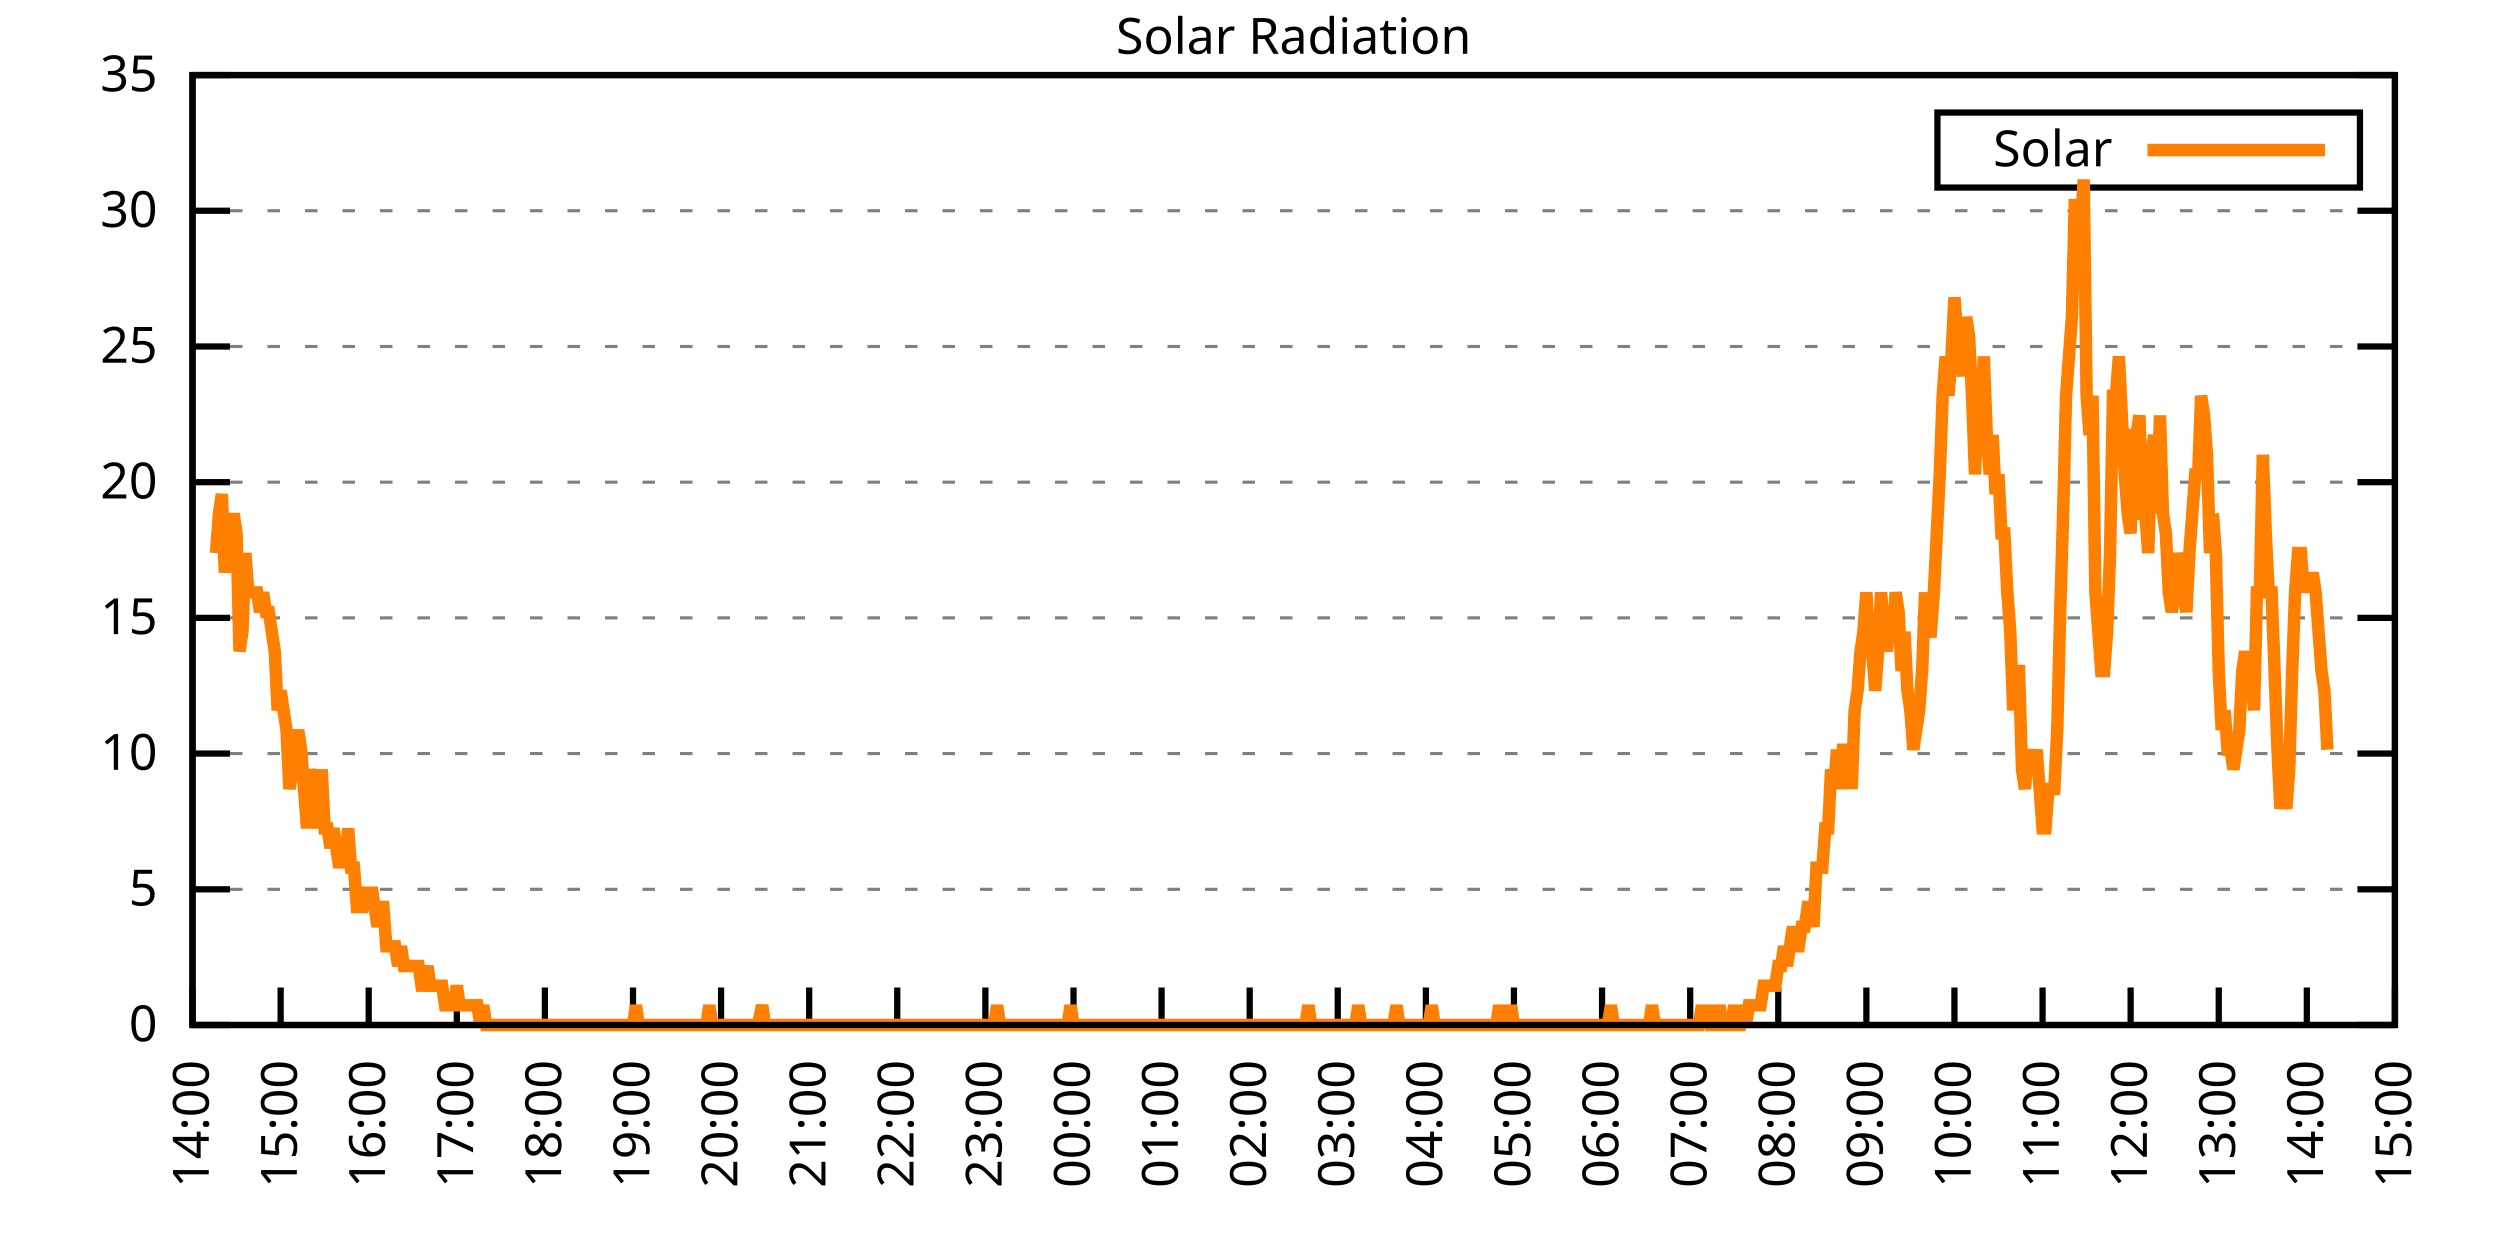
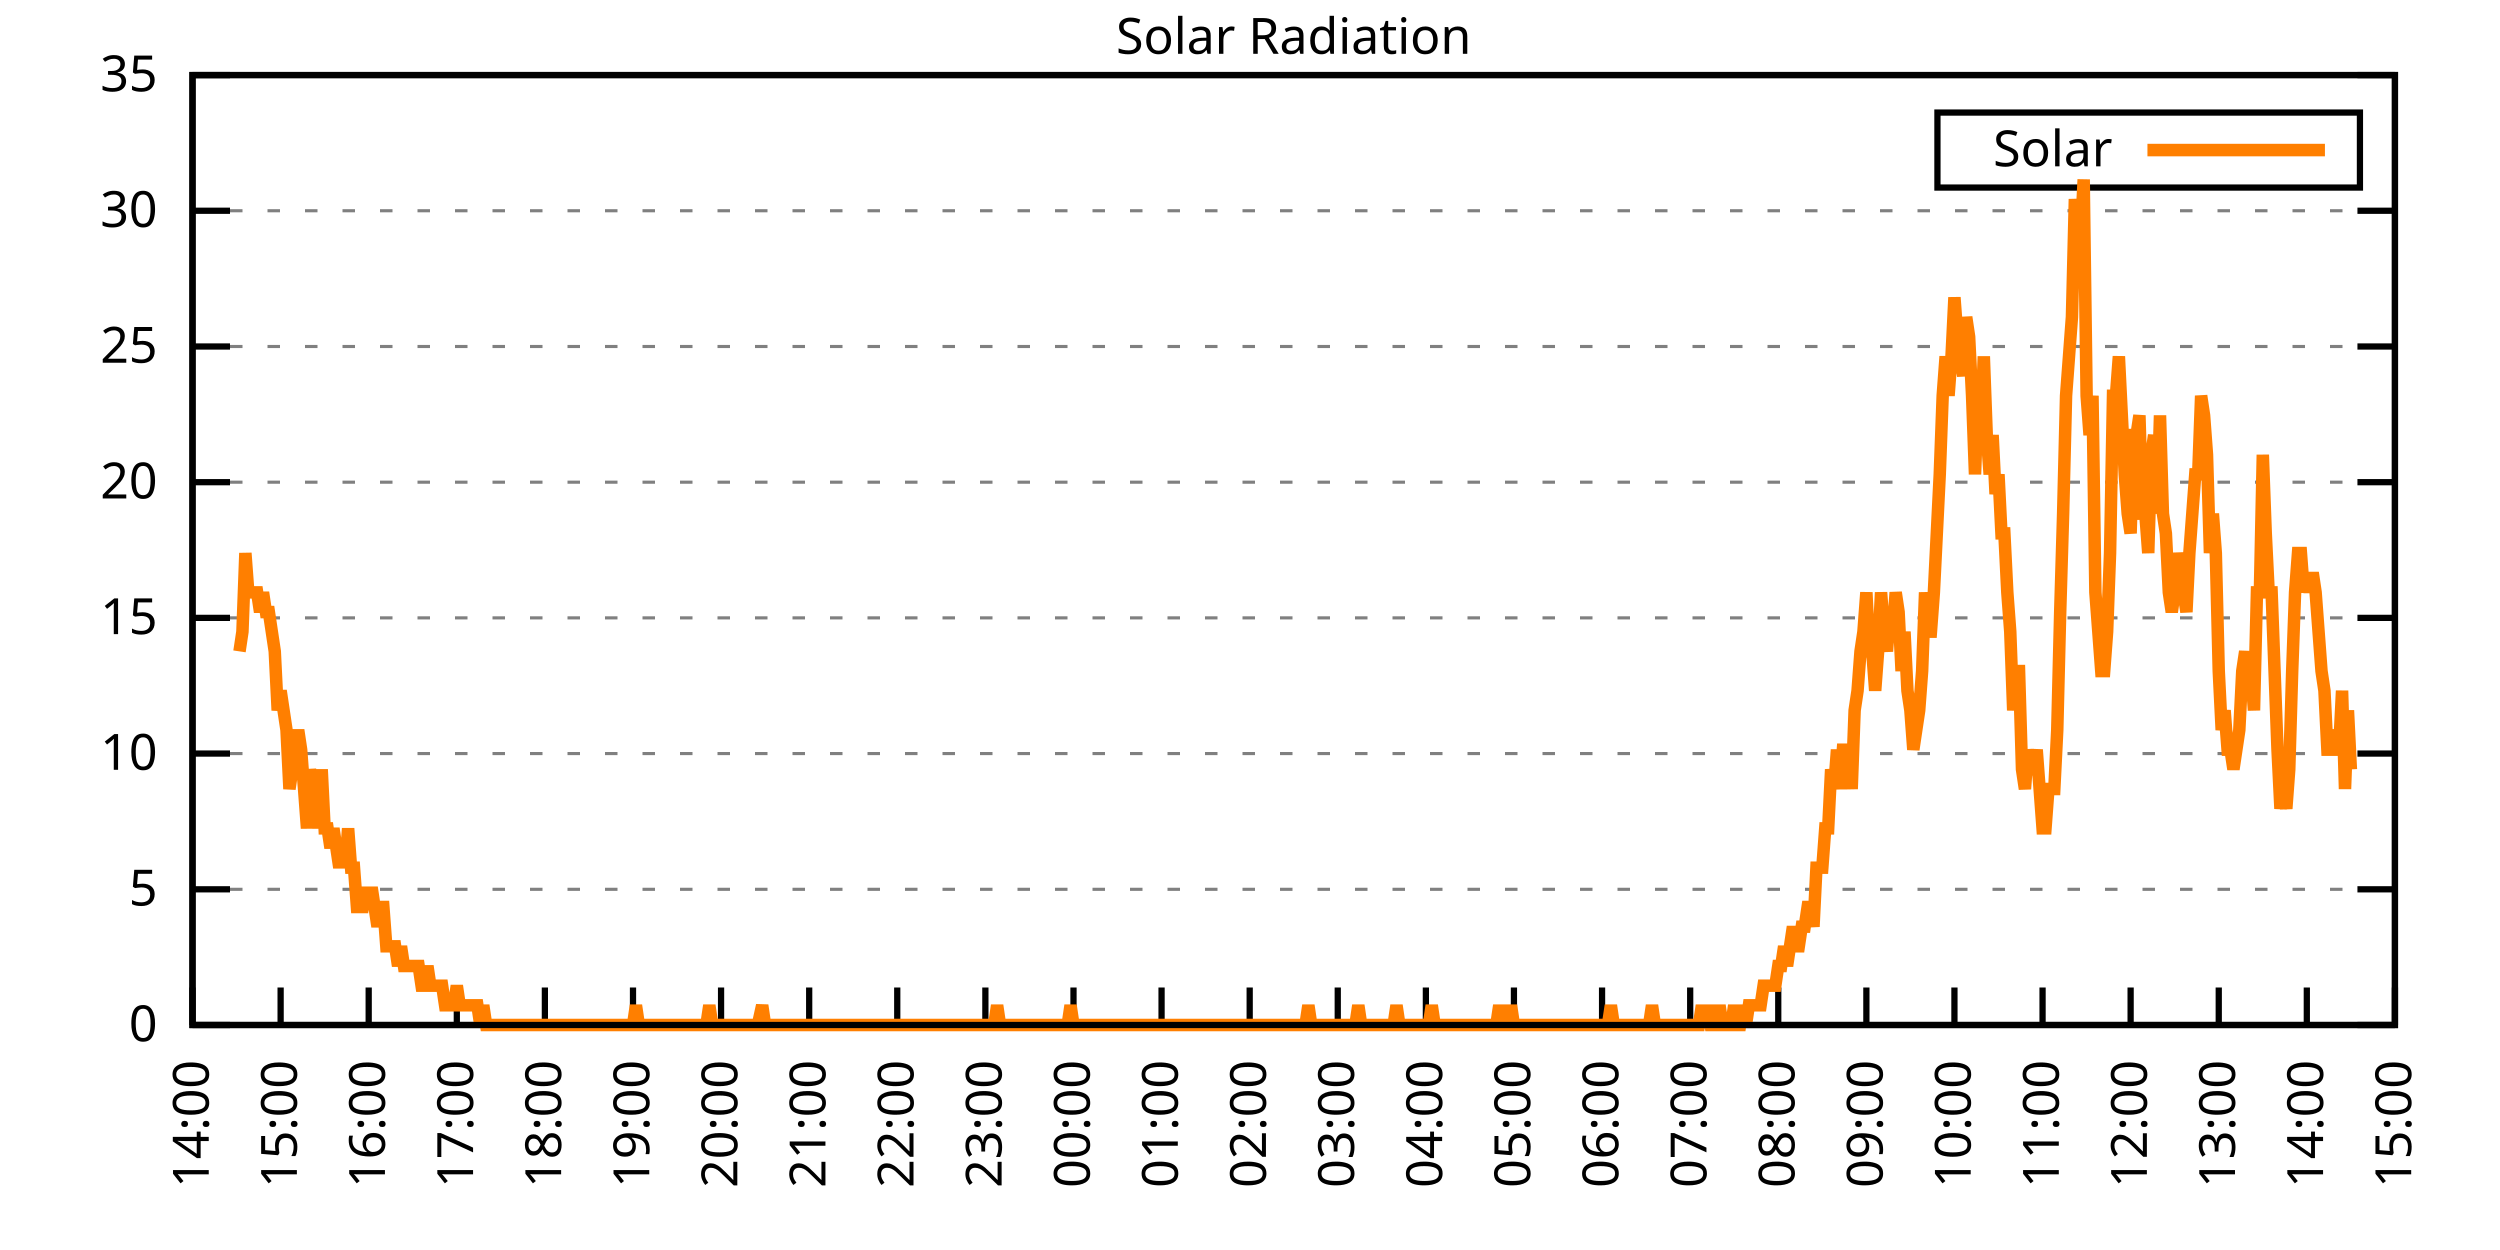
<svg xmlns="http://www.w3.org/2000/svg" xmlns:xlink="http://www.w3.org/1999/xlink" width="400" height="200" viewBox="0 0 400 200">
  <g id="gnuplot_canvas">
    <rect x="0" y="0" width="400" height="200" fill="none" />
    <defs>
      <circle id="gpDot" r="0.5" stroke-width="0.5" stroke="currentColor" />
      <path id="gpPt0" stroke-width="0.333" stroke="currentColor" d="M-1,0 h2 M0,-1 v2" />
      <path id="gpPt1" stroke-width="0.333" stroke="currentColor" d="M-1,-1 L1,1 M1,-1 L-1,1" />
      <path id="gpPt2" stroke-width="0.333" stroke="currentColor" d="M-1,0 L1,0 M0,-1 L0,1 M-1,-1 L1,1 M-1,1 L1,-1" />
      <rect id="gpPt3" stroke-width="0.333" stroke="currentColor" x="-1" y="-1" width="2" height="2" />
      <rect id="gpPt4" stroke-width="0.333" stroke="currentColor" fill="currentColor" x="-1" y="-1" width="2" height="2" />
      <circle id="gpPt5" stroke-width="0.333" stroke="currentColor" cx="0" cy="0" r="1" />
      <use xlink:href="#gpPt5" id="gpPt6" fill="currentColor" stroke="none" />
      <path id="gpPt7" stroke-width="0.333" stroke="currentColor" d="M0,-1.33 L-1.33,0.67 L1.33,0.67 z" />
      <use xlink:href="#gpPt7" id="gpPt8" fill="currentColor" stroke="none" />
      <use xlink:href="#gpPt7" id="gpPt9" stroke="currentColor" transform="rotate(180)" />
      <use xlink:href="#gpPt9" id="gpPt10" fill="currentColor" stroke="none" />
      <use xlink:href="#gpPt3" id="gpPt11" stroke="currentColor" transform="rotate(45)" />
      <use xlink:href="#gpPt11" id="gpPt12" fill="currentColor" stroke="none" />
      <path id="gpPt13" stroke-width="0.333" stroke="currentColor" d="M0,1.330 L1.265,0.411 L0.782,-1.067 L-0.782,-1.076 L-1.265,0.411 z" />
      <use xlink:href="#gpPt13" id="gpPt14" fill="currentColor" stroke="none" />
      <filter id="textbox" filterUnits="objectBoundingBox" x="0" y="0" height="1" width="1">
        <feFlood flood-color="white" flood-opacity="1" result="bgnd" />
        <feComposite in="SourceGraphic" in2="bgnd" operator="atop" />
      </filter>
      <filter id="greybox" filterUnits="objectBoundingBox" x="0" y="0" height="1" width="1">
        <feFlood flood-color="lightgrey" flood-opacity="1" result="grey" />
        <feComposite in="SourceGraphic" in2="grey" operator="atop" />
      </filter>
    </defs>
    <g fill="none" color="white" stroke="currentColor" stroke-width="1.00" stroke-linecap="butt" stroke-linejoin="miter">
</g>
    <g fill="none" color="black" stroke="currentColor" stroke-width="1.00" stroke-linecap="butt" stroke-linejoin="miter">
      <g stroke="none" shape-rendering="crispEdges">
        <polygon fill="rgb(255, 255, 255)" points="30.80,164.00 383.18,164.00 383.18,12.02 30.80,12.02 " />
      </g>
    </g>
    <g fill="none" color="black" stroke="currentColor" stroke-width="1.00" stroke-linecap="butt" stroke-linejoin="miter">
</g>
    <g fill="none" color="black" stroke="black" stroke-width="0.50" stroke-linecap="butt" stroke-linejoin="miter">
</g>
    <g fill="none" color="gray" stroke="currentColor" stroke-width="0.50" stroke-linecap="butt" stroke-linejoin="miter">
      <path stroke="gray" stroke-dasharray="2,4" class="gridline" d="M30.80,164.00 L383.19,164.00  " />
    </g>
    <g fill="none" color="gray" stroke="gray" stroke-width="1.00" stroke-linecap="butt" stroke-linejoin="miter">
</g>
    <g fill="none" color="black" stroke="currentColor" stroke-width="1.00" stroke-linecap="butt" stroke-linejoin="miter">
      <path stroke="black" d="M30.80,164.00 L36.80,164.00 M383.19,164.00 L377.19,164.00  " />
      <g transform="translate(25.20,166.60)" stroke="none" fill="black" font-family="Sans" font-size="8.00" text-anchor="end">
        <text>
          <tspan font-family="Sans"> 0</tspan>
        </text>
      </g>
    </g>
    <g fill="none" color="black" stroke="currentColor" stroke-width="1.00" stroke-linecap="butt" stroke-linejoin="miter">
</g>
    <g fill="none" color="black" stroke="black" stroke-width="0.50" stroke-linecap="butt" stroke-linejoin="miter">
</g>
    <g fill="none" color="gray" stroke="currentColor" stroke-width="0.50" stroke-linecap="butt" stroke-linejoin="miter">
      <path stroke="gray" stroke-dasharray="2,4" class="gridline" d="M30.80,142.29 L383.19,142.29  " />
    </g>
    <g fill="none" color="gray" stroke="gray" stroke-width="1.00" stroke-linecap="butt" stroke-linejoin="miter">
</g>
    <g fill="none" color="black" stroke="currentColor" stroke-width="1.00" stroke-linecap="butt" stroke-linejoin="miter">
      <path stroke="black" d="M30.80,142.29 L36.80,142.29 M383.19,142.29 L377.19,142.29  " />
      <g transform="translate(25.20,144.89)" stroke="none" fill="black" font-family="Sans" font-size="8.00" text-anchor="end">
        <text>
          <tspan font-family="Sans"> 5</tspan>
        </text>
      </g>
    </g>
    <g fill="none" color="black" stroke="currentColor" stroke-width="1.00" stroke-linecap="butt" stroke-linejoin="miter">
</g>
    <g fill="none" color="black" stroke="black" stroke-width="0.50" stroke-linecap="butt" stroke-linejoin="miter">
</g>
    <g fill="none" color="gray" stroke="currentColor" stroke-width="0.50" stroke-linecap="butt" stroke-linejoin="miter">
      <path stroke="gray" stroke-dasharray="2,4" class="gridline" d="M30.80,120.57 L383.19,120.57  " />
    </g>
    <g fill="none" color="gray" stroke="gray" stroke-width="1.00" stroke-linecap="butt" stroke-linejoin="miter">
</g>
    <g fill="none" color="black" stroke="currentColor" stroke-width="1.00" stroke-linecap="butt" stroke-linejoin="miter">
      <path stroke="black" d="M30.80,120.57 L36.80,120.57 M383.19,120.57 L377.19,120.57  " />
      <g transform="translate(25.20,123.17)" stroke="none" fill="black" font-family="Sans" font-size="8.00" text-anchor="end">
        <text>
          <tspan font-family="Sans"> 10</tspan>
        </text>
      </g>
    </g>
    <g fill="none" color="black" stroke="currentColor" stroke-width="1.00" stroke-linecap="butt" stroke-linejoin="miter">
</g>
    <g fill="none" color="black" stroke="black" stroke-width="0.50" stroke-linecap="butt" stroke-linejoin="miter">
</g>
    <g fill="none" color="gray" stroke="currentColor" stroke-width="0.50" stroke-linecap="butt" stroke-linejoin="miter">
      <path stroke="gray" stroke-dasharray="2,4" class="gridline" d="M30.80,98.86 L383.19,98.86  " />
    </g>
    <g fill="none" color="gray" stroke="gray" stroke-width="1.00" stroke-linecap="butt" stroke-linejoin="miter">
</g>
    <g fill="none" color="black" stroke="currentColor" stroke-width="1.00" stroke-linecap="butt" stroke-linejoin="miter">
      <path stroke="black" d="M30.80,98.86 L36.80,98.86 M383.19,98.86 L377.19,98.86  " />
      <g transform="translate(25.20,101.46)" stroke="none" fill="black" font-family="Sans" font-size="8.00" text-anchor="end">
        <text>
          <tspan font-family="Sans"> 15</tspan>
        </text>
      </g>
    </g>
    <g fill="none" color="black" stroke="currentColor" stroke-width="1.00" stroke-linecap="butt" stroke-linejoin="miter">
</g>
    <g fill="none" color="black" stroke="black" stroke-width="0.50" stroke-linecap="butt" stroke-linejoin="miter">
</g>
    <g fill="none" color="gray" stroke="currentColor" stroke-width="0.50" stroke-linecap="butt" stroke-linejoin="miter">
      <path stroke="gray" stroke-dasharray="2,4" class="gridline" d="M30.80,77.15 L383.19,77.15  " />
    </g>
    <g fill="none" color="gray" stroke="gray" stroke-width="1.00" stroke-linecap="butt" stroke-linejoin="miter">
</g>
    <g fill="none" color="black" stroke="currentColor" stroke-width="1.00" stroke-linecap="butt" stroke-linejoin="miter">
      <path stroke="black" d="M30.80,77.15 L36.80,77.15 M383.19,77.15 L377.19,77.15  " />
      <g transform="translate(25.20,79.75)" stroke="none" fill="black" font-family="Sans" font-size="8.00" text-anchor="end">
        <text>
          <tspan font-family="Sans"> 20</tspan>
        </text>
      </g>
    </g>
    <g fill="none" color="black" stroke="currentColor" stroke-width="1.00" stroke-linecap="butt" stroke-linejoin="miter">
</g>
    <g fill="none" color="black" stroke="black" stroke-width="0.50" stroke-linecap="butt" stroke-linejoin="miter">
</g>
    <g fill="none" color="gray" stroke="currentColor" stroke-width="0.50" stroke-linecap="butt" stroke-linejoin="miter">
      <path stroke="gray" stroke-dasharray="2,4" class="gridline" d="M30.80,55.44 L383.19,55.44  " />
    </g>
    <g fill="none" color="gray" stroke="gray" stroke-width="1.00" stroke-linecap="butt" stroke-linejoin="miter">
</g>
    <g fill="none" color="black" stroke="currentColor" stroke-width="1.00" stroke-linecap="butt" stroke-linejoin="miter">
      <path stroke="black" d="M30.80,55.44 L36.80,55.44 M383.19,55.44 L377.19,55.44  " />
      <g transform="translate(25.20,58.04)" stroke="none" fill="black" font-family="Sans" font-size="8.00" text-anchor="end">
        <text>
          <tspan font-family="Sans"> 25</tspan>
        </text>
      </g>
    </g>
    <g fill="none" color="black" stroke="currentColor" stroke-width="1.00" stroke-linecap="butt" stroke-linejoin="miter">
</g>
    <g fill="none" color="black" stroke="black" stroke-width="0.50" stroke-linecap="butt" stroke-linejoin="miter">
</g>
    <g fill="none" color="gray" stroke="currentColor" stroke-width="0.50" stroke-linecap="butt" stroke-linejoin="miter">
      <path stroke="gray" stroke-dasharray="2,4" class="gridline" d="M30.80,33.72 L383.19,33.72  " />
    </g>
    <g fill="none" color="gray" stroke="gray" stroke-width="1.00" stroke-linecap="butt" stroke-linejoin="miter">
</g>
    <g fill="none" color="black" stroke="currentColor" stroke-width="1.00" stroke-linecap="butt" stroke-linejoin="miter">
      <path stroke="black" d="M30.80,33.72 L36.80,33.72 M383.19,33.72 L377.19,33.72  " />
      <g transform="translate(25.20,36.32)" stroke="none" fill="black" font-family="Sans" font-size="8.00" text-anchor="end">
        <text>
          <tspan font-family="Sans"> 30</tspan>
        </text>
      </g>
    </g>
    <g fill="none" color="black" stroke="currentColor" stroke-width="1.00" stroke-linecap="butt" stroke-linejoin="miter">
</g>
    <g fill="none" color="black" stroke="black" stroke-width="0.50" stroke-linecap="butt" stroke-linejoin="miter">
</g>
    <g fill="none" color="gray" stroke="currentColor" stroke-width="0.50" stroke-linecap="butt" stroke-linejoin="miter">
      <path stroke="gray" stroke-dasharray="2,4" class="gridline" d="M30.80,12.01 L383.19,12.01  " />
    </g>
    <g fill="none" color="gray" stroke="gray" stroke-width="1.00" stroke-linecap="butt" stroke-linejoin="miter">
</g>
    <g fill="none" color="black" stroke="currentColor" stroke-width="1.00" stroke-linecap="butt" stroke-linejoin="miter">
      <path stroke="black" d="M30.80,12.01 L36.80,12.01 M383.19,12.01 L377.19,12.01  " />
      <g transform="translate(25.20,14.61)" stroke="none" fill="black" font-family="Sans" font-size="8.00" text-anchor="end">
        <text>
          <tspan font-family="Sans"> 35</tspan>
        </text>
      </g>
    </g>
    <g fill="none" color="black" stroke="currentColor" stroke-width="1.00" stroke-linecap="butt" stroke-linejoin="miter">
      <path stroke="black" d="M30.80,164.00 L30.80,158.00  " />
      <g transform="translate(33.40,169.60) rotate(270.00)" stroke="none" fill="black" font-family="Sans" font-size="8.00" text-anchor="end">
        <text>
          <tspan font-family="Sans">14:00</tspan>
        </text>
      </g>
    </g>
    <g fill="none" color="black" stroke="currentColor" stroke-width="1.00" stroke-linecap="butt" stroke-linejoin="miter">
      <path stroke="black" d="M44.90,164.00 L44.90,158.00  " />
      <g transform="translate(47.50,169.60) rotate(270.00)" stroke="none" fill="black" font-family="Sans" font-size="8.00" text-anchor="end">
        <text>
          <tspan font-family="Sans">15:00</tspan>
        </text>
      </g>
    </g>
    <g fill="none" color="black" stroke="currentColor" stroke-width="1.00" stroke-linecap="butt" stroke-linejoin="miter">
      <path stroke="black" d="M58.99,164.00 L58.99,158.00  " />
      <g transform="translate(61.59,169.60) rotate(270.00)" stroke="none" fill="black" font-family="Sans" font-size="8.00" text-anchor="end">
        <text>
          <tspan font-family="Sans">16:00</tspan>
        </text>
      </g>
    </g>
    <g fill="none" color="black" stroke="currentColor" stroke-width="1.00" stroke-linecap="butt" stroke-linejoin="miter">
      <path stroke="black" d="M73.09,164.00 L73.09,158.00  " />
      <g transform="translate(75.69,169.60) rotate(270.00)" stroke="none" fill="black" font-family="Sans" font-size="8.00" text-anchor="end">
        <text>
          <tspan font-family="Sans">17:00</tspan>
        </text>
      </g>
    </g>
    <g fill="none" color="black" stroke="currentColor" stroke-width="1.00" stroke-linecap="butt" stroke-linejoin="miter">
      <path stroke="black" d="M87.18,164.00 L87.18,158.00  " />
      <g transform="translate(89.78,169.60) rotate(270.00)" stroke="none" fill="black" font-family="Sans" font-size="8.00" text-anchor="end">
        <text>
          <tspan font-family="Sans">18:00</tspan>
        </text>
      </g>
    </g>
    <g fill="none" color="black" stroke="currentColor" stroke-width="1.00" stroke-linecap="butt" stroke-linejoin="miter">
      <path stroke="black" d="M101.28,164.00 L101.28,158.00  " />
      <g transform="translate(103.88,169.60) rotate(270.00)" stroke="none" fill="black" font-family="Sans" font-size="8.00" text-anchor="end">
        <text>
          <tspan font-family="Sans">19:00</tspan>
        </text>
      </g>
    </g>
    <g fill="none" color="black" stroke="currentColor" stroke-width="1.00" stroke-linecap="butt" stroke-linejoin="miter">
      <path stroke="black" d="M115.37,164.00 L115.37,158.00  " />
      <g transform="translate(117.97,169.60) rotate(270.00)" stroke="none" fill="black" font-family="Sans" font-size="8.00" text-anchor="end">
        <text>
          <tspan font-family="Sans">20:00</tspan>
        </text>
      </g>
    </g>
    <g fill="none" color="black" stroke="currentColor" stroke-width="1.00" stroke-linecap="butt" stroke-linejoin="miter">
      <path stroke="black" d="M129.47,164.00 L129.47,158.00  " />
      <g transform="translate(132.07,169.60) rotate(270.00)" stroke="none" fill="black" font-family="Sans" font-size="8.00" text-anchor="end">
        <text>
          <tspan font-family="Sans">21:00</tspan>
        </text>
      </g>
    </g>
    <g fill="none" color="black" stroke="currentColor" stroke-width="1.00" stroke-linecap="butt" stroke-linejoin="miter">
      <path stroke="black" d="M143.56,164.00 L143.56,158.00  " />
      <g transform="translate(146.16,169.60) rotate(270.00)" stroke="none" fill="black" font-family="Sans" font-size="8.00" text-anchor="end">
        <text>
          <tspan font-family="Sans">22:00</tspan>
        </text>
      </g>
    </g>
    <g fill="none" color="black" stroke="currentColor" stroke-width="1.00" stroke-linecap="butt" stroke-linejoin="miter">
      <path stroke="black" d="M157.66,164.00 L157.66,158.00  " />
      <g transform="translate(160.26,169.60) rotate(270.00)" stroke="none" fill="black" font-family="Sans" font-size="8.00" text-anchor="end">
        <text>
          <tspan font-family="Sans">23:00</tspan>
        </text>
      </g>
    </g>
    <g fill="none" color="black" stroke="currentColor" stroke-width="1.00" stroke-linecap="butt" stroke-linejoin="miter">
      <path stroke="black" d="M171.76,164.00 L171.76,158.00  " />
      <g transform="translate(174.36,169.60) rotate(270.00)" stroke="none" fill="black" font-family="Sans" font-size="8.00" text-anchor="end">
        <text>
          <tspan font-family="Sans">00:00</tspan>
        </text>
      </g>
    </g>
    <g fill="none" color="black" stroke="currentColor" stroke-width="1.00" stroke-linecap="butt" stroke-linejoin="miter">
      <path stroke="black" d="M185.85,164.00 L185.85,158.00  " />
      <g transform="translate(188.45,169.60) rotate(270.00)" stroke="none" fill="black" font-family="Sans" font-size="8.00" text-anchor="end">
        <text>
          <tspan font-family="Sans">01:00</tspan>
        </text>
      </g>
    </g>
    <g fill="none" color="black" stroke="currentColor" stroke-width="1.00" stroke-linecap="butt" stroke-linejoin="miter">
      <path stroke="black" d="M199.95,164.00 L199.95,158.00  " />
      <g transform="translate(202.55,169.60) rotate(270.00)" stroke="none" fill="black" font-family="Sans" font-size="8.00" text-anchor="end">
        <text>
          <tspan font-family="Sans">02:00</tspan>
        </text>
      </g>
    </g>
    <g fill="none" color="black" stroke="currentColor" stroke-width="1.00" stroke-linecap="butt" stroke-linejoin="miter">
      <path stroke="black" d="M214.04,164.00 L214.04,158.00  " />
      <g transform="translate(216.64,169.60) rotate(270.00)" stroke="none" fill="black" font-family="Sans" font-size="8.00" text-anchor="end">
        <text>
          <tspan font-family="Sans">03:00</tspan>
        </text>
      </g>
    </g>
    <g fill="none" color="black" stroke="currentColor" stroke-width="1.00" stroke-linecap="butt" stroke-linejoin="miter">
      <path stroke="black" d="M228.14,164.00 L228.14,158.00  " />
      <g transform="translate(230.74,169.60) rotate(270.00)" stroke="none" fill="black" font-family="Sans" font-size="8.00" text-anchor="end">
        <text>
          <tspan font-family="Sans">04:00</tspan>
        </text>
      </g>
    </g>
    <g fill="none" color="black" stroke="currentColor" stroke-width="1.00" stroke-linecap="butt" stroke-linejoin="miter">
      <path stroke="black" d="M242.23,164.00 L242.23,158.00  " />
      <g transform="translate(244.83,169.60) rotate(270.00)" stroke="none" fill="black" font-family="Sans" font-size="8.00" text-anchor="end">
        <text>
          <tspan font-family="Sans">05:00</tspan>
        </text>
      </g>
    </g>
    <g fill="none" color="black" stroke="currentColor" stroke-width="1.00" stroke-linecap="butt" stroke-linejoin="miter">
      <path stroke="black" d="M256.33,164.00 L256.33,158.00  " />
      <g transform="translate(258.93,169.60) rotate(270.00)" stroke="none" fill="black" font-family="Sans" font-size="8.00" text-anchor="end">
        <text>
          <tspan font-family="Sans">06:00</tspan>
        </text>
      </g>
    </g>
    <g fill="none" color="black" stroke="currentColor" stroke-width="1.00" stroke-linecap="butt" stroke-linejoin="miter">
      <path stroke="black" d="M270.43,164.00 L270.43,158.00  " />
      <g transform="translate(273.03,169.60) rotate(270.00)" stroke="none" fill="black" font-family="Sans" font-size="8.00" text-anchor="end">
        <text>
          <tspan font-family="Sans">07:00</tspan>
        </text>
      </g>
    </g>
    <g fill="none" color="black" stroke="currentColor" stroke-width="1.00" stroke-linecap="butt" stroke-linejoin="miter">
      <path stroke="black" d="M284.52,164.00 L284.52,158.00  " />
      <g transform="translate(287.12,169.60) rotate(270.00)" stroke="none" fill="black" font-family="Sans" font-size="8.00" text-anchor="end">
        <text>
          <tspan font-family="Sans">08:00</tspan>
        </text>
      </g>
    </g>
    <g fill="none" color="black" stroke="currentColor" stroke-width="1.00" stroke-linecap="butt" stroke-linejoin="miter">
      <path stroke="black" d="M298.62,164.00 L298.62,158.00  " />
      <g transform="translate(301.22,169.60) rotate(270.00)" stroke="none" fill="black" font-family="Sans" font-size="8.00" text-anchor="end">
        <text>
          <tspan font-family="Sans">09:00</tspan>
        </text>
      </g>
    </g>
    <g fill="none" color="black" stroke="currentColor" stroke-width="1.00" stroke-linecap="butt" stroke-linejoin="miter">
      <path stroke="black" d="M312.71,164.00 L312.71,158.00  " />
      <g transform="translate(315.31,169.60) rotate(270.00)" stroke="none" fill="black" font-family="Sans" font-size="8.00" text-anchor="end">
        <text>
          <tspan font-family="Sans">10:00</tspan>
        </text>
      </g>
    </g>
    <g fill="none" color="black" stroke="currentColor" stroke-width="1.00" stroke-linecap="butt" stroke-linejoin="miter">
      <path stroke="black" d="M326.81,164.00 L326.81,158.00  " />
      <g transform="translate(329.41,169.60) rotate(270.00)" stroke="none" fill="black" font-family="Sans" font-size="8.00" text-anchor="end">
        <text>
          <tspan font-family="Sans">11:00</tspan>
        </text>
      </g>
    </g>
    <g fill="none" color="black" stroke="currentColor" stroke-width="1.00" stroke-linecap="butt" stroke-linejoin="miter">
      <path stroke="black" d="M340.90,164.00 L340.90,158.00  " />
      <g transform="translate(343.50,169.60) rotate(270.00)" stroke="none" fill="black" font-family="Sans" font-size="8.00" text-anchor="end">
        <text>
          <tspan font-family="Sans">12:00</tspan>
        </text>
      </g>
    </g>
    <g fill="none" color="black" stroke="currentColor" stroke-width="1.00" stroke-linecap="butt" stroke-linejoin="miter">
      <path stroke="black" d="M355.00,164.00 L355.00,158.00  " />
      <g transform="translate(357.60,169.60) rotate(270.00)" stroke="none" fill="black" font-family="Sans" font-size="8.00" text-anchor="end">
        <text>
          <tspan font-family="Sans">13:00</tspan>
        </text>
      </g>
    </g>
    <g fill="none" color="black" stroke="currentColor" stroke-width="1.00" stroke-linecap="butt" stroke-linejoin="miter">
      <path stroke="black" d="M369.09,164.00 L369.09,158.00  " />
      <g transform="translate(371.69,169.60) rotate(270.00)" stroke="none" fill="black" font-family="Sans" font-size="8.00" text-anchor="end">
        <text>
          <tspan font-family="Sans">14:00</tspan>
        </text>
      </g>
    </g>
    <g fill="none" color="black" stroke="currentColor" stroke-width="1.00" stroke-linecap="butt" stroke-linejoin="miter">
      <path stroke="black" d="M383.19,164.00 L383.19,158.00  " />
      <g transform="translate(385.79,169.60) rotate(270.00)" stroke="none" fill="black" font-family="Sans" font-size="8.00" text-anchor="end">
        <text>
          <tspan font-family="Sans">15:00</tspan>
        </text>
      </g>
    </g>
    <g fill="none" color="black" stroke="currentColor" stroke-width="1.00" stroke-linecap="butt" stroke-linejoin="miter">
</g>
    <g fill="none" color="black" stroke="currentColor" stroke-width="1.00" stroke-linecap="butt" stroke-linejoin="miter">
      <path stroke="black" d="M30.80,12.01 L30.80,164.00 L383.19,164.00 L383.19,12.01 L30.80,12.01 Z  " />
    </g>
    <g fill="none" color="black" stroke="currentColor" stroke-width="1.00" stroke-linecap="butt" stroke-linejoin="miter">
</g>
    <g fill="none" color="black" stroke="currentColor" stroke-width="1.00" stroke-linecap="butt" stroke-linejoin="miter">
      <path stroke="black" d="M309.99,30.01 L309.99,18.01 L377.59,18.01 L377.59,30.01 L309.99,30.01 Z  " />
    </g>
    <g id="Solar_Radiation_plot_1">
      <g fill="none" color="white" stroke="black" stroke-width="2.00" stroke-linecap="butt" stroke-linejoin="miter">
</g>
      <g fill="none" color="black" stroke="currentColor" stroke-width="2.00" stroke-linecap="butt" stroke-linejoin="miter">
        <g transform="translate(337.99,26.61)" stroke="none" fill="black" font-family="Sans" font-size="8.00" text-anchor="end">
          <text>
            <tspan font-family="Sans">Solar</tspan>
          </text>
        </g>
      </g>
      <g fill="none" color="black" stroke="currentColor" stroke-width="2.00" stroke-linecap="butt" stroke-linejoin="miter">
-         <path stroke="rgb(255, 127,   0)" d="M343.59,24.01 L371.99,24.01 M34.56,88.49 L35.03,82.19 L35.50,79.05 L35.97,91.63 L36.44,82.19 L36.91,85.34   L37.38,82.19 L37.85,85.34 L38.32,104.22 L38.79,101.07 L39.26,88.49 L39.73,94.78 L40.20,94.78 L40.67,94.78   L41.14,94.78 L41.61,97.93 L42.08,94.78 L42.55,97.93 L43.02,97.93 L43.49,101.07 L43.96,104.22 L44.43,113.66   L44.90,110.51 L45.37,113.66 L45.84,116.80 L46.31,126.24 L46.78,123.10 L47.24,119.95 L47.71,116.80 L48.18,119.95   L48.65,126.24 L49.12,132.54 L49.59,123.10 L50.06,126.24 L50.53,126.24 L51.00,132.54 L51.47,123.10 L51.94,132.54   L52.41,132.54 L52.88,135.68 L53.35,132.54 L53.82,135.68 L54.29,138.83 L54.76,135.68 L55.23,138.83 L55.70,132.54   L56.17,138.83 L56.64,138.83 L57.11,145.12 L57.58,145.12 L58.05,145.12 L58.52,141.98 L58.99,145.12 L59.46,141.98   L59.93,145.12 L60.40,148.27 L60.87,145.12 L61.34,145.12 L61.81,151.41 L62.28,151.41 L62.75,151.41 L63.22,151.41   L63.69,154.56 L64.16,151.41 L64.63,154.56 L65.10,154.56 L65.57,154.56 L66.04,154.56 L66.51,154.56 L66.98,154.56   L67.45,157.71 L67.92,157.71 L68.39,154.56 L68.86,157.71 L69.33,157.71 L69.80,157.71 L70.27,157.71 L70.74,157.71   L71.21,160.85 L71.68,160.85 L72.15,160.85 L72.62,160.85 L73.09,157.71 L73.56,160.85 L74.03,160.85 L74.50,160.85   L74.97,160.85 L75.44,160.85 L75.91,160.85 L76.38,160.85 L76.85,164.00 L77.32,160.85 L77.79,164.00 L78.26,164.00   L78.73,164.00 L79.19,164.00 L79.66,164.00 L80.13,164.00 L80.60,164.00 L81.07,164.00 L81.54,164.00 L82.01,164.00   L82.48,164.00 L82.95,164.00 L83.42,164.00 L83.89,164.00 L84.36,164.00 L84.83,164.00 L85.30,164.00 L85.77,164.00   L86.24,164.00 L86.71,164.00 L87.18,164.00 L87.65,164.00 L88.12,164.00 L88.59,164.00 L89.06,164.00 L89.53,164.00   L90.00,164.00 L90.47,164.00 L90.94,164.00 L91.41,164.00 L91.88,164.00 L92.35,164.00 L92.82,164.00 L93.29,164.00   L93.76,164.00 L94.23,164.00 L94.70,164.00 L95.17,164.00 L95.64,164.00 L96.11,164.00 L96.58,164.00 L97.05,164.00   L97.52,164.00 L97.99,164.00 L98.46,164.00 L98.93,164.00 L99.40,164.00 L99.87,164.00 L100.34,164.00 L100.81,164.00   L101.28,164.00 L101.75,160.85 L102.22,164.00 L102.69,164.00 L103.16,164.00 L103.63,164.00 L104.10,164.00 L104.57,164.00   L105.04,164.00 L105.51,164.00 L105.98,164.00 L106.45,164.00 L106.92,164.00 L107.39,164.00 L107.86,164.00 L108.33,164.00   L108.80,164.00 L109.27,164.00 L109.74,164.00 L110.21,164.00 L110.68,164.00 L111.14,164.00 L111.61,164.00 L112.08,164.00   L112.55,164.00 L113.02,164.00 L113.49,160.85 L113.96,164.00 L114.43,164.00 L114.90,164.00 L115.37,164.00 L115.84,164.00   L116.31,164.00 L116.78,164.00 L117.25,164.00 L117.72,164.00 L118.19,164.00 L118.66,164.00 L119.13,164.00 L119.60,164.00   L120.07,164.00 L120.54,164.00 L121.01,164.00 L121.25,164.00 L121.95,160.85 L122.42,164.00 L122.89,164.00 L123.36,164.00   L123.83,164.00 L124.30,164.00 L124.77,164.00 L125.24,164.00 L125.71,164.00 L126.18,164.00 L126.65,164.00 L127.12,164.00   L127.59,164.00 L128.06,164.00 L128.53,164.00 L129.00,164.00 L129.47,164.00 L129.94,164.00 L130.41,164.00 L130.88,164.00   L131.35,164.00 L131.82,164.00 L132.29,164.00 L132.76,164.00 L133.23,164.00 L133.70,164.00 L134.17,164.00 L134.64,164.00   L135.11,164.00 L135.58,164.00 L136.05,164.00 L136.52,164.00 L136.99,164.00 L137.46,164.00 L137.93,164.00 L138.40,164.00   L138.87,164.00 L139.34,164.00 L139.81,164.00 L140.28,164.00 L140.75,164.00 L141.22,164.00 L141.69,164.00 L142.16,164.00   L142.63,164.00 L143.09,164.00 L143.56,164.00 L144.03,164.00 L144.50,164.00 L144.97,164.00 L145.44,164.00 L145.91,164.00   L146.38,164.00 L146.85,164.00 L147.32,164.00 L147.79,164.00 L148.26,164.00 L148.73,164.00 L149.20,164.00 L149.67,164.00   L150.14,164.00 L150.61,164.00 L151.08,164.00 L151.55,164.00 L152.02,164.00 L152.49,164.00 L152.96,164.00 L153.43,164.00   L153.90,164.00 L154.37,164.00 L154.84,164.00 L155.31,164.00 L155.78,164.00 L156.25,164.00 L156.72,164.00 L157.19,164.00   L157.66,164.00 L158.13,164.00 L158.60,164.00 L159.07,164.00 L159.54,160.85 L160.01,164.00 L160.48,164.00 L160.95,164.00   L161.42,164.00 L161.89,164.00 L162.36,164.00 L162.83,164.00 L163.30,164.00 L163.77,164.00 L164.24,164.00 L164.71,164.00   L165.18,164.00 L165.65,164.00 L166.12,164.00 L166.59,164.00 L167.06,164.00 L167.53,164.00 L168.00,164.00 L168.47,164.00   L168.94,164.00 L169.41,164.00 L169.88,164.00 L170.35,164.00 L170.82,164.00 L171.29,160.85 L171.76,164.00 L172.23,164.00   L172.70,164.00 L173.17,164.00 L173.64,164.00 L174.11,164.00 L174.58,164.00 L175.04,164.00 L175.51,164.00 L175.98,164.00   L176.45,164.00 L176.92,164.00 L177.39,164.00 L177.86,164.00 L178.33,164.00 L178.80,164.00 L179.27,164.00 L179.74,164.00   L180.21,164.00 L180.68,164.00 L181.15,164.00 L181.62,164.00 L182.09,164.00 L182.56,164.00 L183.03,164.00 L183.50,164.00   L183.97,164.00 L184.44,164.00 L184.91,164.00 L185.38,164.00 L185.85,164.00 L186.32,164.00 L186.79,164.00 L187.26,164.00   L187.73,164.00 L188.20,164.00 L188.67,164.00 L189.14,164.00 L189.61,164.00 L190.08,164.00 L190.55,164.00 L191.02,164.00   L191.49,164.00 L191.96,164.00 L192.43,164.00 L192.90,164.00 L193.37,164.00 L193.84,164.00 L194.31,164.00 L194.78,164.00   L195.25,164.00 L195.72,164.00 L196.19,164.00 L196.66,164.00 L197.13,164.00 L197.60,164.00 L198.07,164.00 L198.54,164.00   L199.01,164.00 L199.48,164.00 L199.95,164.00 L200.42,164.00 L200.89,164.00 L201.36,164.00 L201.83,164.00 L202.30,164.00   L202.77,164.00 L203.24,164.00 L203.71,164.00 L204.18,164.00 L204.65,164.00 L205.12,164.00 L205.59,164.00 L206.06,164.00   L206.53,164.00 L207.00,164.00 L207.46,164.00 L207.93,164.00 L208.40,164.00 L208.87,164.00 L209.34,160.85 L209.81,164.00   L210.28,164.00 L210.75,164.00 L211.22,164.00 L211.69,164.00 L212.16,164.00 L212.63,164.00 L213.10,164.00 L213.57,164.00   L214.04,164.00 L214.51,164.00 L214.98,164.00 L215.45,164.00 L215.92,164.00 L216.39,164.00 L216.86,164.00 L217.33,160.85   L217.80,164.00 L218.27,164.00 L218.74,164.00 L219.21,164.00 L219.68,164.00 L220.15,164.00 L220.62,164.00 L221.09,164.00   L221.56,164.00 L222.03,164.00 L222.50,164.00 L222.97,164.00 L223.44,160.85 L223.91,164.00 L224.38,164.00 L224.85,164.00   L225.32,164.00 L225.79,164.00 L226.26,164.00 L226.73,164.00 L227.20,164.00 L227.67,164.00 L228.14,164.00 L228.61,164.00   L229.08,160.85 L229.55,164.00 L230.02,164.00 L230.49,164.00 L230.96,164.00 L231.43,164.00 L231.90,164.00 L232.37,164.00   L232.84,164.00 L233.31,164.00 L233.78,164.00 L234.25,164.00 L234.72,164.00 L235.19,164.00 L235.66,164.00 L236.13,164.00   L236.60,164.00 L237.07,164.00 L237.54,164.00 L238.01,164.00 L238.48,164.00 L238.95,164.00 L239.41,164.00 L239.88,160.85   L240.35,164.00 L240.82,164.00 L241.29,164.00 L241.76,160.85 L242.23,164.00 L242.70,164.00 L243.17,164.00 L243.64,164.00   L244.11,164.00 L244.58,164.00 L245.05,164.00 L245.52,164.00 L245.99,164.00 L246.46,164.00 L246.93,164.00 L247.40,164.00   L247.87,164.00 L248.34,164.00 L248.81,164.00 L249.28,164.00 L249.75,164.00 L250.22,164.00 L250.69,164.00 L251.16,164.00   L251.63,164.00 L252.10,164.00 L252.57,164.00 L253.04,164.00 L253.51,164.00 L253.98,164.00 L254.45,164.00 L254.92,164.00   L255.39,164.00 L255.86,164.00 L256.33,164.00 L256.80,164.00 L257.27,164.00 L257.74,160.85 L258.21,164.00 L258.68,164.00   L259.15,164.00 L259.62,164.00 L260.09,164.00 L260.56,164.00 L261.03,164.00 L261.50,164.00 L261.97,164.00 L262.44,164.00   L262.91,164.00 L263.38,164.00 L263.85,164.00 L264.32,160.85 L264.79,164.00 L265.26,164.00 L265.73,164.00 L266.20,164.00   L266.67,164.00 L267.14,164.00 L267.61,164.00 L268.08,164.00 L268.55,164.00 L269.02,164.00 L269.49,164.00 L269.96,164.00   L270.43,164.00 L270.90,164.00 L271.36,164.00 L271.83,164.00 L272.30,160.85 L272.77,164.00 L273.24,160.85 L273.71,164.00   L274.18,164.00 L274.65,164.00 L275.12,160.85 L275.59,164.00 L276.06,164.00 L276.53,164.00 L277.00,164.00 L277.47,160.85   L277.94,164.00 L278.41,164.00 L278.88,160.85 L279.35,164.00 L279.82,160.85 L280.29,160.85 L280.76,160.85 L281.23,160.85   L281.70,160.85 L282.17,157.71 L282.64,157.71 L283.11,157.71 L283.58,157.71 L284.05,157.71 L284.52,154.56 L284.99,154.56   L285.46,151.41 L285.93,154.56 L286.40,151.41 L286.87,148.27 L287.34,151.41 L287.81,151.41 L288.28,148.27 L288.75,148.27   L289.22,145.12 L289.69,145.12 L290.16,148.27 L290.63,138.83 L291.10,138.83 L291.57,138.83 L292.04,132.54 L292.51,132.54   L292.98,123.10 L293.45,126.24 L293.92,119.95 L294.39,126.24 L294.86,119.95 L295.33,119.95 L295.80,119.95 L296.27,126.24   L296.74,113.66 L297.21,110.51 L297.68,104.22 L298.15,101.07 L298.62,94.78 L299.09,104.22 L299.56,104.22 L300.03,110.51   L300.50,104.22 L300.97,94.78 L301.44,101.07 L301.91,104.22 L302.38,97.93 L302.85,101.07 L303.31,94.78 L303.78,97.93   L304.25,107.37 L304.72,101.07 L305.19,110.51 L305.66,113.66 L306.13,119.95 L306.60,116.80 L307.07,113.66 L307.54,107.37   L308.01,94.78 L308.48,101.07 L308.95,101.07 L309.42,94.78 L309.89,85.34 L310.36,75.90 L310.83,63.32 L311.30,57.02   L311.77,63.32 L312.24,57.02 L312.71,47.58 L313.18,53.88 L313.65,57.02 L314.12,60.17 L314.59,50.73 L315.06,53.88   L315.53,63.32 L316.00,75.90 L316.47,63.32 L316.94,69.61 L317.41,57.02 L317.88,69.61 L318.35,75.90 L318.82,69.61   L319.29,79.05 L319.76,75.90 L320.23,85.34 L320.70,85.34 L321.17,94.78 L321.64,101.07 L322.11,113.66 L322.58,107.37   L323.05,107.37 L323.52,123.10 L323.99,126.24 L324.46,119.95 L324.93,123.10 L325.40,123.10 L325.87,119.95 L326.34,126.24   L326.81,132.54 L327.28,132.54 L327.75,126.24 L328.22,126.24 L328.69,126.24 L329.16,116.80 L329.63,97.93 L330.10,82.19   L330.57,63.32 L331.04,57.02 L331.51,50.73 L331.98,31.85 L332.45,38.15 L332.92,38.15 L333.39,28.71 L333.86,63.32   L334.33,69.61 L334.80,63.32 L335.26,94.78 L335.73,101.07 L336.20,107.37 L336.67,107.37 L337.14,101.07 L337.61,88.49   L338.08,63.32 L338.55,63.32 L339.02,57.02 L339.49,66.46 L339.96,75.90 L340.43,82.19 L340.90,85.34 L341.37,69.61   L341.84,69.61 L342.31,66.46 L342.78,82.19 L343.25,82.19 L343.72,88.49 L344.19,72.76 L344.66,69.61 L345.13,82.19   L345.60,66.46 L346.07,82.19 L346.54,85.34 L347.01,94.78 L347.48,97.93 L347.95,94.78 L348.42,88.49 L348.89,91.63   L349.36,94.78 L349.83,97.93 L350.30,88.49 L350.77,82.19 L351.24,75.90 L351.71,75.90 L352.18,63.32 L352.65,66.46   L353.12,72.76 L353.59,88.49 L354.06,82.19 L354.53,88.49 L355.00,107.37 L355.47,116.80 L355.94,113.66 L356.41,119.95   L356.88,119.95 L357.35,123.10 L357.82,119.95 L358.29,116.80 L358.76,107.37 L359.23,104.22 L359.70,110.51 L360.17,107.37   L360.64,113.66 L361.11,94.78 L361.58,94.78 L362.05,72.76 L362.52,85.34 L362.99,94.78 L363.46,94.78 L363.93,107.37   L364.40,119.95 L364.87,129.39 L365.34,126.24 L365.81,129.39 L366.28,123.10 L366.75,107.37 L367.21,94.78 L367.68,88.49   L368.15,88.49 L368.62,94.78 L369.09,91.63 L369.56,94.78 L370.03,91.63 L370.50,94.78 L370.97,101.07 L371.44,107.37   L371.91,110.51 L372.38,119.95  " />
+         <path stroke="rgb(255, 127,   0)" d="M343.59,24.01 L371.99,24.01 M38.32,104.22 L38.79,101.07 L39.26,88.49 L39.73,94.78 L40.20,94.78 L40.67,94.78   L41.14,94.78 L41.61,97.93 L42.08,94.78 L42.55,97.93 L43.02,97.93 L43.49,101.07 L43.96,104.22 L44.43,113.66   L44.90,110.51 L45.37,113.66 L45.84,116.80 L46.31,126.24 L46.78,123.10 L47.24,119.95 L47.71,116.80 L48.18,119.95   L48.65,126.24 L49.12,132.54 L49.59,123.10 L50.06,126.24 L50.53,126.24 L51.00,132.54 L51.47,123.10 L51.94,132.54   L52.41,132.54 L52.88,135.68 L53.35,132.54 L53.82,135.68 L54.29,138.83 L54.76,135.68 L55.23,138.83 L55.70,132.54   L56.17,138.83 L56.64,138.83 L57.11,145.12 L57.58,145.12 L58.05,145.12 L58.52,141.98 L58.99,145.12 L59.46,141.98   L59.93,145.12 L60.40,148.27 L60.87,145.12 L61.34,145.12 L61.81,151.41 L62.28,151.41 L62.75,151.41 L63.22,151.41   L63.69,154.56 L64.16,151.41 L64.63,154.56 L65.10,154.56 L65.57,154.56 L66.04,154.56 L66.51,154.56 L66.98,154.56   L67.45,157.71 L67.92,157.71 L68.39,154.56 L68.86,157.71 L69.33,157.71 L69.80,157.71 L70.27,157.71 L70.74,157.71   L71.21,160.85 L71.68,160.85 L72.15,160.85 L72.62,160.85 L73.09,157.71 L73.56,160.85 L74.03,160.85 L74.50,160.85   L74.97,160.85 L75.44,160.85 L75.91,160.85 L76.38,160.85 L76.85,164.00 L77.32,160.85 L77.79,164.00 L78.26,164.00   L78.73,164.00 L79.19,164.00 L79.66,164.00 L80.13,164.00 L80.60,164.00 L81.07,164.00 L81.54,164.00 L82.01,164.00   L82.48,164.00 L82.95,164.00 L83.42,164.00 L83.89,164.00 L84.36,164.00 L84.83,164.00 L85.30,164.00 L85.77,164.00   L86.24,164.00 L86.71,164.00 L87.18,164.00 L87.65,164.00 L88.12,164.00 L88.59,164.00 L89.06,164.00 L89.53,164.00   L90.00,164.00 L90.47,164.00 L90.94,164.00 L91.41,164.00 L91.88,164.00 L92.35,164.00 L92.82,164.00 L93.29,164.00   L93.76,164.00 L94.23,164.00 L94.70,164.00 L95.17,164.00 L95.64,164.00 L96.11,164.00 L96.58,164.00 L97.05,164.00   L97.52,164.00 L97.99,164.00 L98.46,164.00 L98.93,164.00 L99.40,164.00 L99.87,164.00 L100.34,164.00 L100.81,164.00   L101.28,164.00 L101.75,160.85 L102.22,164.00 L102.69,164.00 L103.16,164.00 L103.63,164.00 L104.10,164.00 L104.57,164.00   L105.04,164.00 L105.51,164.00 L105.98,164.00 L106.45,164.00 L106.92,164.00 L107.39,164.00 L107.86,164.00 L108.33,164.00   L108.80,164.00 L109.27,164.00 L109.74,164.00 L110.21,164.00 L110.68,164.00 L111.14,164.00 L111.61,164.00 L112.08,164.00   L112.55,164.00 L113.02,164.00 L113.49,160.85 L113.96,164.00 L114.43,164.00 L114.90,164.00 L115.37,164.00 L115.84,164.00   L116.31,164.00 L116.78,164.00 L117.25,164.00 L117.72,164.00 L118.19,164.00 L118.66,164.00 L119.13,164.00 L119.60,164.00   L120.07,164.00 L120.54,164.00 L121.01,164.00 L121.25,164.00 L121.95,160.85 L122.42,164.00 L122.89,164.00 L123.36,164.00   L123.83,164.00 L124.30,164.00 L124.77,164.00 L125.24,164.00 L125.71,164.00 L126.18,164.00 L126.65,164.00 L127.12,164.00   L127.59,164.00 L128.06,164.00 L128.53,164.00 L129.00,164.00 L129.47,164.00 L129.94,164.00 L130.41,164.00 L130.88,164.00   L131.35,164.00 L131.82,164.00 L132.29,164.00 L132.76,164.00 L133.23,164.00 L133.70,164.00 L134.17,164.00 L134.64,164.00   L135.11,164.00 L135.58,164.00 L136.05,164.00 L136.52,164.00 L136.99,164.00 L137.46,164.00 L137.93,164.00 L138.40,164.00   L138.87,164.00 L139.34,164.00 L139.81,164.00 L140.28,164.00 L140.75,164.00 L141.22,164.00 L141.69,164.00 L142.16,164.00   L142.63,164.00 L143.09,164.00 L143.56,164.00 L144.03,164.00 L144.50,164.00 L144.97,164.00 L145.44,164.00 L145.91,164.00   L146.38,164.00 L146.85,164.00 L147.32,164.00 L147.79,164.00 L148.26,164.00 L148.73,164.00 L149.20,164.00 L149.67,164.00   L150.14,164.00 L150.61,164.00 L151.08,164.00 L151.55,164.00 L152.02,164.00 L152.49,164.00 L152.96,164.00 L153.43,164.00   L153.90,164.00 L154.37,164.00 L154.84,164.00 L155.31,164.00 L155.78,164.00 L156.25,164.00 L156.72,164.00 L157.19,164.00   L157.66,164.00 L158.13,164.00 L158.60,164.00 L159.07,164.00 L159.54,160.85 L160.01,164.00 L160.48,164.00 L160.95,164.00   L161.42,164.00 L161.89,164.00 L162.36,164.00 L162.83,164.00 L163.30,164.00 L163.77,164.00 L164.24,164.00 L164.71,164.00   L165.18,164.00 L165.65,164.00 L166.12,164.00 L166.59,164.00 L167.06,164.00 L167.53,164.00 L168.00,164.00 L168.47,164.00   L168.94,164.00 L169.41,164.00 L169.88,164.00 L170.35,164.00 L170.82,164.00 L171.29,160.85 L171.76,164.00 L172.23,164.00   L172.70,164.00 L173.17,164.00 L173.64,164.00 L174.11,164.00 L174.58,164.00 L175.04,164.00 L175.51,164.00 L175.98,164.00   L176.45,164.00 L176.92,164.00 L177.39,164.00 L177.86,164.00 L178.33,164.00 L178.80,164.00 L179.27,164.00 L179.74,164.00   L180.21,164.00 L180.68,164.00 L181.15,164.00 L181.62,164.00 L182.09,164.00 L182.56,164.00 L183.03,164.00 L183.50,164.00   L183.97,164.00 L184.44,164.00 L184.91,164.00 L185.38,164.00 L185.85,164.00 L186.32,164.00 L186.79,164.00 L187.26,164.00   L187.73,164.00 L188.20,164.00 L188.67,164.00 L189.14,164.00 L189.61,164.00 L190.08,164.00 L190.55,164.00 L191.02,164.00   L191.49,164.00 L191.96,164.00 L192.43,164.00 L192.90,164.00 L193.37,164.00 L193.84,164.00 L194.31,164.00 L194.78,164.00   L195.25,164.00 L195.72,164.00 L196.19,164.00 L196.66,164.00 L197.13,164.00 L197.60,164.00 L198.07,164.00 L198.54,164.00   L199.01,164.00 L199.48,164.00 L199.95,164.00 L200.42,164.00 L200.89,164.00 L201.36,164.00 L201.83,164.00 L202.30,164.00   L202.77,164.00 L203.24,164.00 L203.71,164.00 L204.18,164.00 L204.65,164.00 L205.12,164.00 L205.59,164.00 L206.06,164.00   L206.53,164.00 L207.00,164.00 L207.46,164.00 L207.93,164.00 L208.40,164.00 L208.87,164.00 L209.34,160.85 L209.81,164.00   L210.28,164.00 L210.75,164.00 L211.22,164.00 L211.69,164.00 L212.16,164.00 L212.63,164.00 L213.10,164.00 L213.57,164.00   L214.04,164.00 L214.51,164.00 L214.98,164.00 L215.45,164.00 L215.92,164.00 L216.39,164.00 L216.86,164.00 L217.33,160.85   L217.80,164.00 L218.27,164.00 L218.74,164.00 L219.21,164.00 L219.68,164.00 L220.15,164.00 L220.62,164.00 L221.09,164.00   L221.56,164.00 L222.03,164.00 L222.50,164.00 L222.97,164.00 L223.44,160.85 L223.91,164.00 L224.38,164.00 L224.85,164.00   L225.32,164.00 L225.79,164.00 L226.26,164.00 L226.73,164.00 L227.20,164.00 L227.67,164.00 L228.14,164.00 L228.61,164.00   L229.08,160.85 L229.55,164.00 L230.02,164.00 L230.49,164.00 L230.96,164.00 L231.43,164.00 L231.90,164.00 L232.37,164.00   L232.84,164.00 L233.31,164.00 L233.78,164.00 L234.25,164.00 L234.72,164.00 L235.19,164.00 L235.66,164.00 L236.13,164.00   L236.60,164.00 L237.07,164.00 L237.54,164.00 L238.01,164.00 L238.48,164.00 L238.95,164.00 L239.41,164.00 L239.88,160.85   L240.35,164.00 L240.82,164.00 L241.29,164.00 L241.76,160.85 L242.23,164.00 L242.70,164.00 L243.17,164.00 L243.64,164.00   L244.11,164.00 L244.58,164.00 L245.05,164.00 L245.52,164.00 L245.99,164.00 L246.46,164.00 L246.93,164.00 L247.40,164.00   L247.87,164.00 L248.34,164.00 L248.81,164.00 L249.28,164.00 L249.75,164.00 L250.22,164.00 L250.69,164.00 L251.16,164.00   L251.63,164.00 L252.10,164.00 L252.57,164.00 L253.04,164.00 L253.51,164.00 L253.98,164.00 L254.45,164.00 L254.92,164.00   L255.39,164.00 L255.86,164.00 L256.33,164.00 L256.80,164.00 L257.27,164.00 L257.74,160.85 L258.21,164.00 L258.68,164.00   L259.15,164.00 L259.62,164.00 L260.09,164.00 L260.56,164.00 L261.03,164.00 L261.50,164.00 L261.97,164.00 L262.44,164.00   L262.91,164.00 L263.38,164.00 L263.85,164.00 L264.32,160.85 L264.79,164.00 L265.26,164.00 L265.73,164.00 L266.20,164.00   L266.67,164.00 L267.14,164.00 L267.61,164.00 L268.08,164.00 L268.55,164.00 L269.02,164.00 L269.49,164.00 L269.96,164.00   L270.43,164.00 L270.90,164.00 L271.36,164.00 L271.83,164.00 L272.30,160.85 L272.77,164.00 L273.24,160.85 L273.71,164.00   L274.18,164.00 L274.65,164.00 L275.12,160.85 L275.59,164.00 L276.06,164.00 L276.53,164.00 L277.00,164.00 L277.47,160.85   L277.94,164.00 L278.41,164.00 L278.88,160.85 L279.35,164.00 L279.82,160.85 L280.29,160.85 L280.76,160.85 L281.23,160.85   L281.70,160.85 L282.17,157.71 L282.64,157.71 L283.11,157.71 L283.58,157.71 L284.05,157.71 L284.52,154.56 L284.99,154.56   L285.46,151.41 L285.93,154.56 L286.40,151.41 L286.87,148.27 L287.34,151.41 L287.81,151.41 L288.28,148.27 L288.75,148.27   L289.22,145.12 L289.69,145.12 L290.16,148.27 L290.63,138.83 L291.10,138.83 L291.57,138.83 L292.04,132.54 L292.51,132.54   L292.98,123.10 L293.45,126.24 L293.92,119.95 L294.39,126.24 L294.86,119.95 L295.33,119.95 L295.80,119.95 L296.27,126.24   L296.74,113.66 L297.21,110.51 L297.68,104.22 L298.15,101.07 L298.62,94.78 L299.09,104.22 L299.56,104.22 L300.03,110.51   L300.50,104.22 L300.97,94.78 L301.44,101.07 L301.91,104.22 L302.38,97.93 L302.85,101.07 L303.31,94.78 L303.78,97.93   L304.25,107.37 L304.72,101.07 L305.19,110.51 L305.66,113.66 L306.13,119.95 L306.60,116.80 L307.07,113.66 L307.54,107.37   L308.01,94.78 L308.48,101.07 L308.95,101.07 L309.42,94.78 L309.89,85.34 L310.36,75.90 L310.83,63.32 L311.30,57.02   L311.77,63.32 L312.24,57.02 L312.71,47.58 L313.18,53.88 L313.65,57.02 L314.12,60.17 L314.59,50.73 L315.06,53.88   L315.53,63.32 L316.00,75.90 L316.47,63.32 L316.94,69.61 L317.41,57.02 L317.88,69.61 L318.35,75.90 L318.82,69.61   L319.29,79.05 L319.76,75.90 L320.23,85.34 L320.70,85.34 L321.17,94.78 L321.64,101.07 L322.11,113.66 L322.58,107.37   L323.05,107.37 L323.52,123.10 L323.99,126.24 L324.46,119.95 L324.93,123.10 L325.40,123.10 L325.87,119.95 L326.34,126.24   L326.81,132.54 L327.28,132.54 L327.75,126.24 L328.22,126.24 L328.69,126.24 L329.16,116.80 L329.63,97.93 L330.10,82.19   L330.57,63.32 L331.04,57.02 L331.51,50.73 L331.98,31.85 L332.45,38.15 L332.92,38.15 L333.39,28.71 L333.86,63.32   L334.33,69.61 L334.80,63.32 L335.26,94.78 L335.73,101.07 L336.20,107.37 L336.67,107.37 L337.14,101.07 L337.61,88.49   L338.08,63.32 L338.55,63.32 L339.02,57.02 L339.49,66.46 L339.96,75.90 L340.43,82.19 L340.90,85.34 L341.37,69.61   L341.84,69.61 L342.31,66.46 L342.78,82.19 L343.25,82.19 L343.72,88.49 L344.19,72.76 L344.66,69.61 L345.13,82.19   L345.60,66.46 L346.07,82.19 L346.54,85.34 L347.01,94.78 L347.48,97.93 L347.95,94.78 L348.42,88.49 L348.89,91.63   L349.36,94.78 L349.83,97.93 L350.30,88.49 L350.77,82.19 L351.24,75.90 L351.71,75.90 L352.18,63.32 L352.65,66.46   L353.12,72.76 L353.59,88.49 L354.06,82.19 L354.53,88.49 L355.00,107.37 L355.47,116.80 L355.94,113.66 L356.41,119.95   L356.88,119.95 L357.35,123.10 L357.82,119.95 L358.29,116.80 L358.76,107.37 L359.23,104.22 L359.70,110.51 L360.17,107.37   L360.64,113.66 L361.11,94.78 L361.58,94.78 L362.05,72.76 L362.52,85.34 L362.99,94.78 L363.46,94.78 L363.93,107.37   L364.40,119.95 L364.87,129.39 L365.34,126.24 L365.81,129.39 L366.28,123.10 L366.75,107.37 L367.21,94.78 L367.68,88.49   L368.15,88.49 L368.62,94.78 L369.09,91.63 L369.56,94.78 L370.03,91.63 L370.50,94.78 L370.97,101.07 L371.44,107.37   L371.91,110.51 L372.38,119.95 L372.85,119.95 L373.32,119.95 L373.79,116.80 L374.26,119.95 L374.73,110.51 L375.20,126.24   L375.67,113.66 L376.14,123.10  " />
      </g>
    </g>
    <g fill="none" color="black" stroke="currentColor" stroke-width="2.00" stroke-linecap="butt" stroke-linejoin="miter">
</g>
    <g fill="none" color="black" stroke="black" stroke-width="1.00" stroke-linecap="butt" stroke-linejoin="miter">
</g>
    <g fill="none" color="black" stroke="currentColor" stroke-width="1.00" stroke-linecap="butt" stroke-linejoin="miter">
      <path stroke="black" d="M30.80,12.01 L30.80,164.00 L383.19,164.00 L383.19,12.01 L30.80,12.01 Z  " />
      <g transform="translate(6.80,88.01) rotate(270.00)" stroke="none" fill="black" font-family="Sans" font-size="8.00" text-anchor="middle">
        <text />
      </g>
    </g>
    <g fill="none" color="black" stroke="currentColor" stroke-width="1.00" stroke-linecap="butt" stroke-linejoin="miter">
</g>
    <g fill="none" color="black" stroke="currentColor" stroke-width="1.00" stroke-linecap="butt" stroke-linejoin="miter">
      <g transform="translate(206.99,8.61)" stroke="none" fill="black" font-family="Sans" font-size="8.00" text-anchor="middle">
        <text>
          <tspan font-family="Sans">Solar Radiation</tspan>
        </text>
      </g>
    </g>
    <g fill="none" color="black" stroke="currentColor" stroke-width="1.00" stroke-linecap="butt" stroke-linejoin="miter">
</g>
  </g>
</svg>
